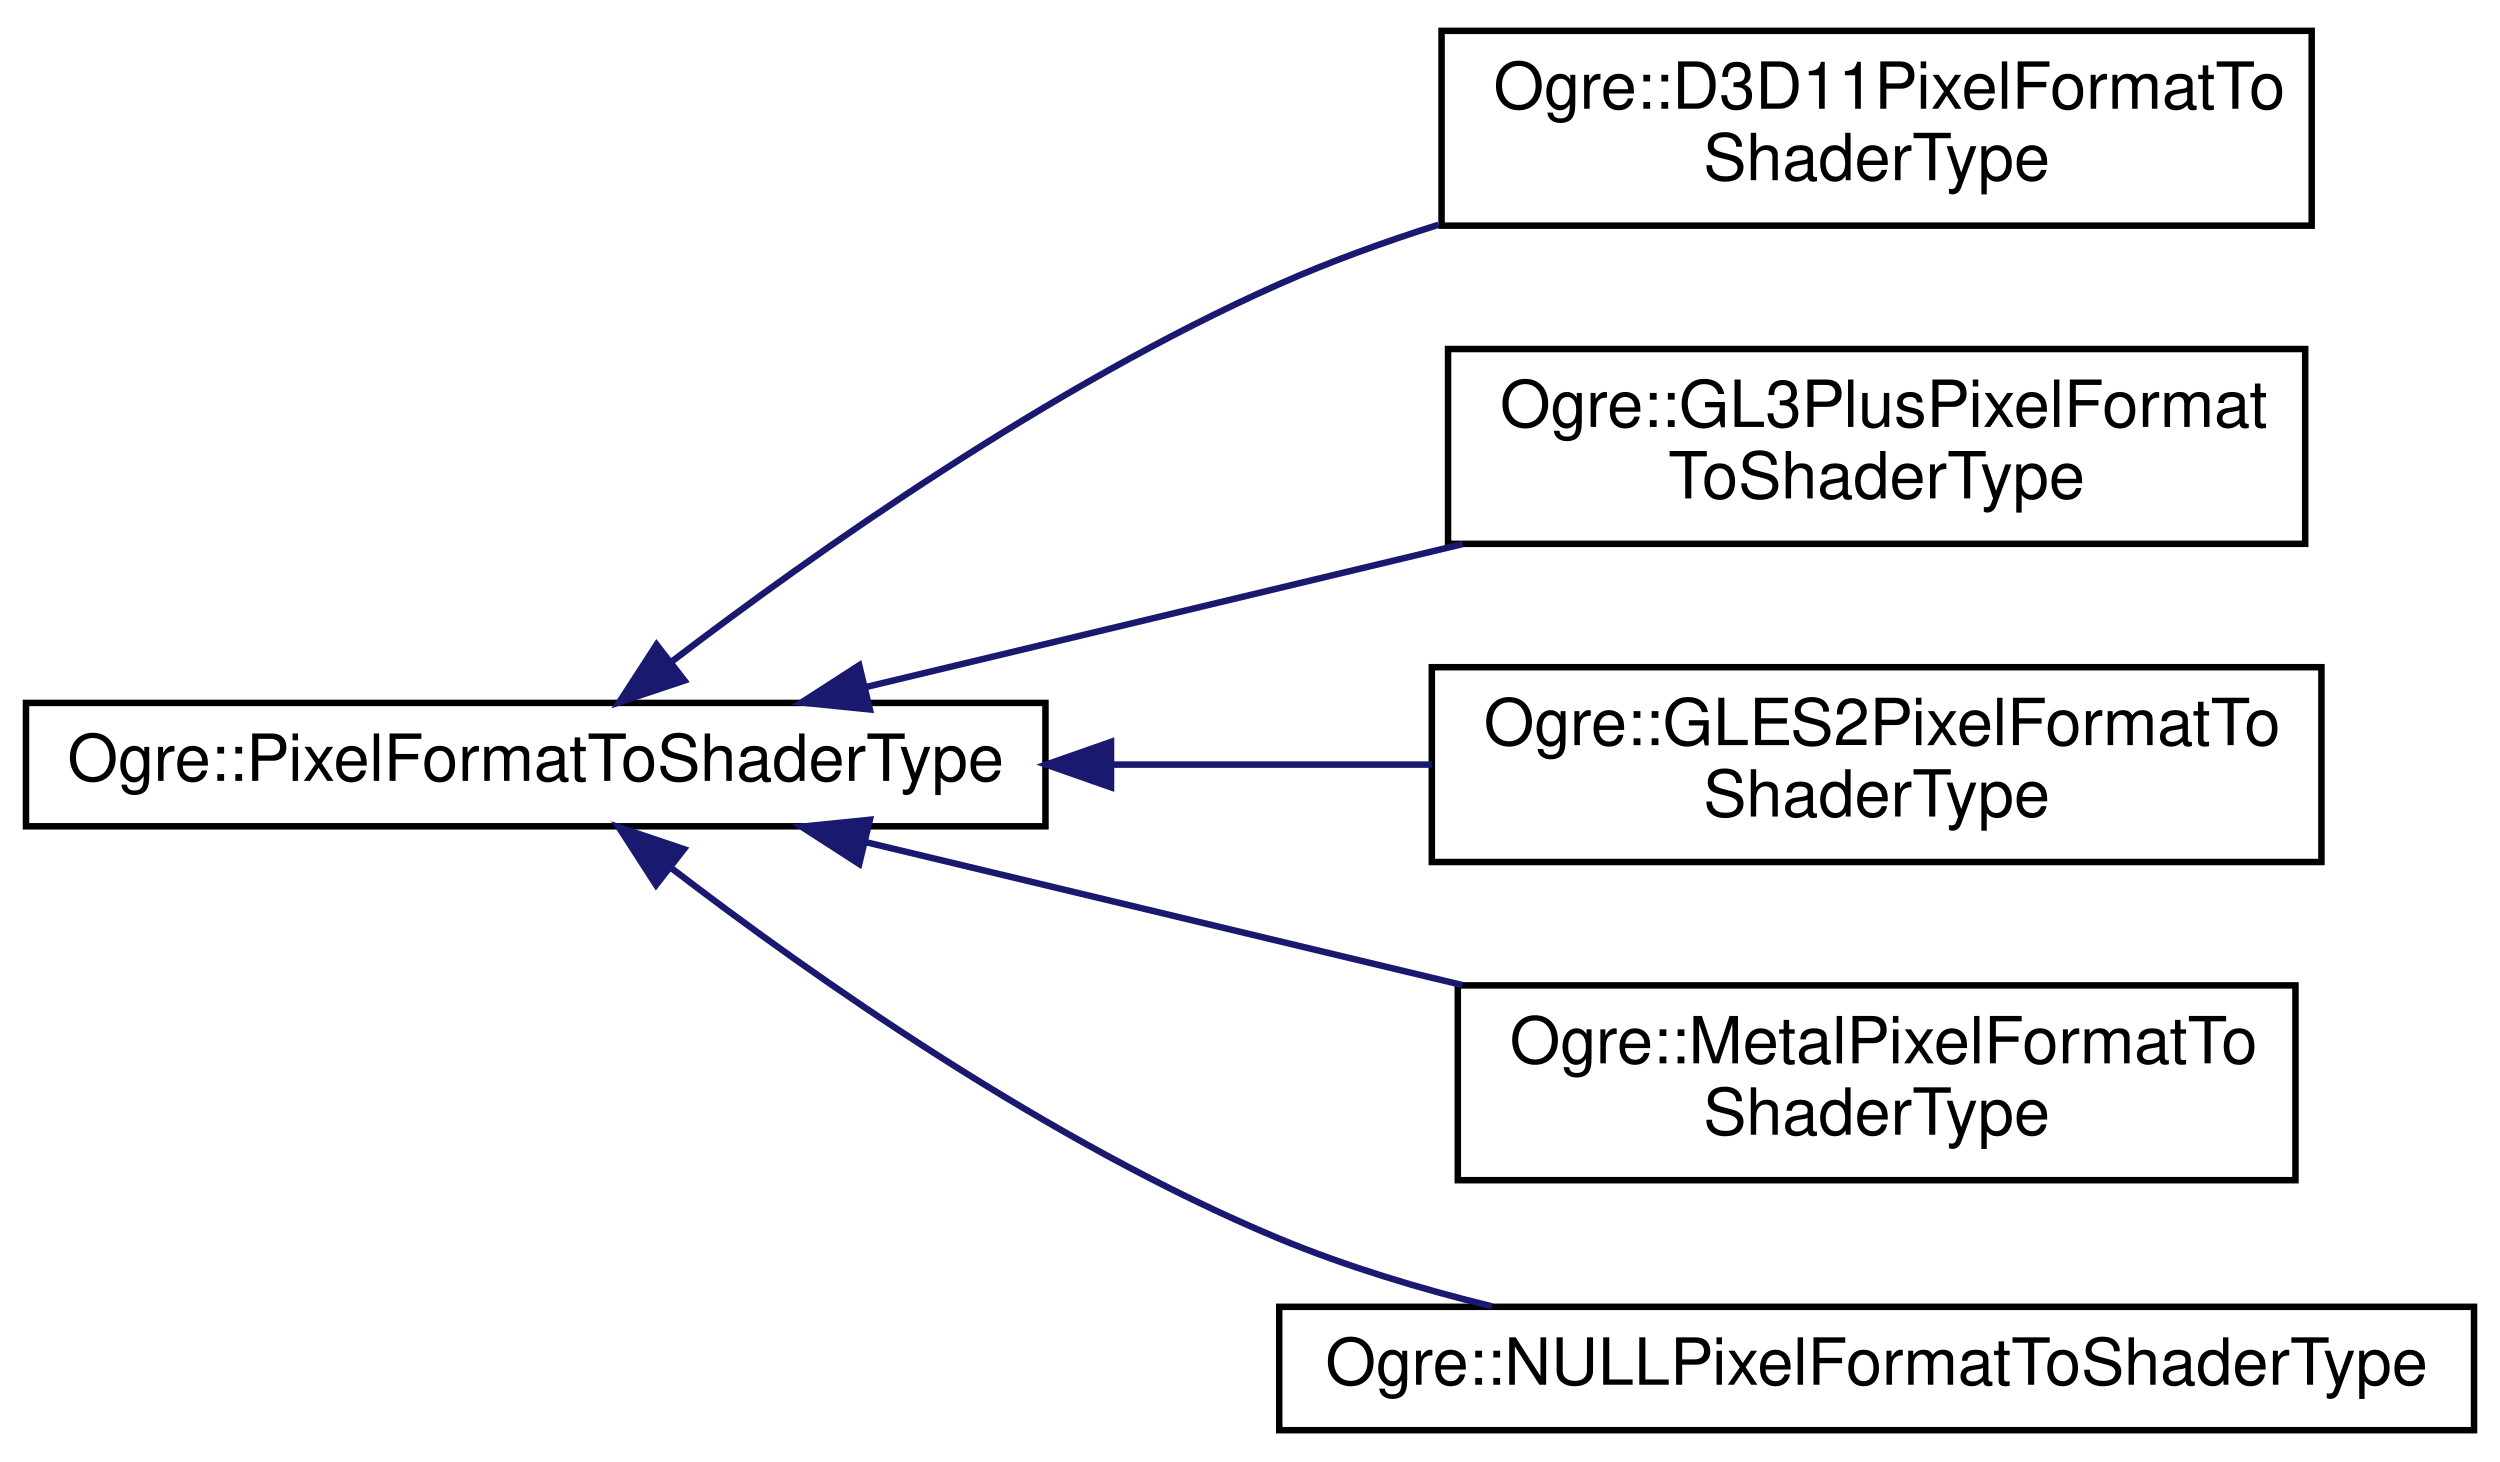
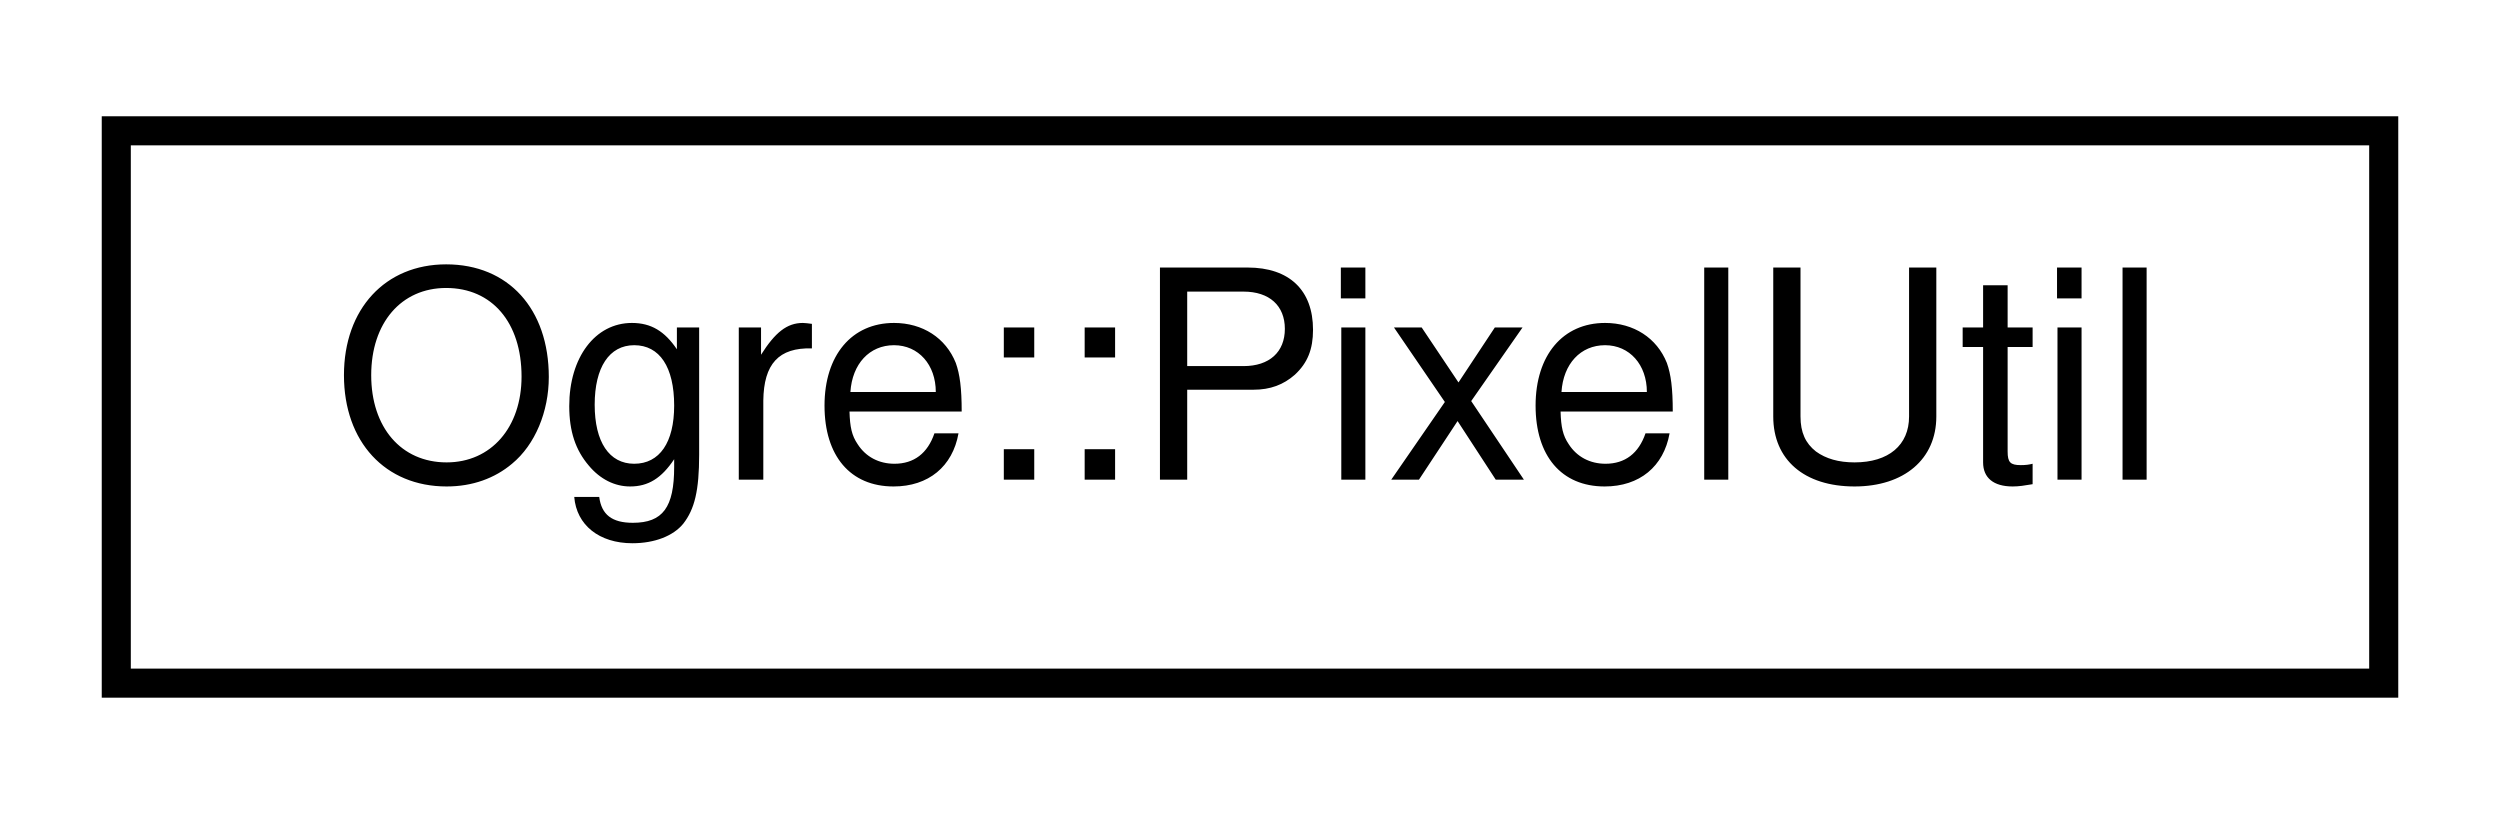
- <svg xmlns="http://www.w3.org/2000/svg" xmlns:xlink="http://www.w3.org/1999/xlink" width="385pt" height="225pt" viewBox="0.00 0.00 385.00 224.50">
-   <g id="graph0" class="graph" transform="scale(1 1) rotate(0) translate(4 220.5)">
+ <svg xmlns="http://www.w3.org/2000/svg" xmlns:xlink="http://www.w3.org/1999/xlink" width="86pt" height="28pt" viewBox="0.00 0.00 86.00 28.00">
+   <g id="graph0" class="graph" transform="scale(1 1) rotate(0) translate(4 24)">
    <g id="node1" class="node">
      <g id="a_node1">
-         <a xlink:href="class_ogre_1_1_pixel_format_to_shader_type.html" target="_top" xlink:title=" ">
-           <polygon fill="none" stroke="black" points="0,-93.5 0,-112.5 157,-112.5 157,-93.5 0,-93.5" />
-           <text text-anchor="middle" x="78.5" y="-100.5" font-family="Helvetica,sans-Serif" font-size="10.00">Ogre::PixelFormatToShaderType</text>
+         <a xlink:href="class_ogre_1_1_pixel_util.html" target="_top" xlink:title="Some utility functions for packing and unpacking pixel data.">
+           <polygon fill="none" stroke="black" points="0,-0.5 0,-19.5 78,-19.5 78,-0.5 0,-0.5" />
+           <text text-anchor="middle" x="39" y="-7.5" font-family="Helvetica,sans-Serif" font-size="10.00">Ogre::PixelUtil</text>
        </a>
      </g>
    </g>
-     <g id="node2" class="node">
-       <g id="a_node2">
-         <a xlink:href="class_ogre_1_1_d3_d11_pixel_format_to_shader_type.html" target="_top" xlink:title=" ">
-           <polygon fill="none" stroke="black" points="218,-186 218,-216 352,-216 352,-186 218,-186" />
-           <text text-anchor="start" x="226" y="-204" font-family="Helvetica,sans-Serif" font-size="10.00">Ogre::D3D11PixelFormatTo</text>
-           <text text-anchor="middle" x="285" y="-193" font-family="Helvetica,sans-Serif" font-size="10.00">ShaderType</text>
-         </a>
-       </g>
-     </g>
-     <g id="edge1" class="edge">
-       <path fill="none" stroke="midnightblue" d="M99.49,-118.9C121.31,-135.55 157.85,-161.4 193,-177 200.77,-180.45 209.13,-183.48 217.53,-186.14" />
-       <polygon fill="midnightblue" stroke="midnightblue" points="101.4,-115.95 91.35,-112.59 97.11,-121.48 101.4,-115.95" />
-     </g>
-     <g id="node3" class="node">
-       <g id="a_node3">
-         <a xlink:href="class_ogre_1_1_g_l3_plus_pixel_format_to_shader_type.html" target="_top" xlink:title=" ">
-           <polygon fill="none" stroke="black" points="219,-137 219,-167 351,-167 351,-137 219,-137" />
-           <text text-anchor="start" x="227" y="-155" font-family="Helvetica,sans-Serif" font-size="10.00">Ogre::GL3PlusPixelFormat</text>
-           <text text-anchor="middle" x="285" y="-144" font-family="Helvetica,sans-Serif" font-size="10.00">ToShaderType</text>
-         </a>
-       </g>
-     </g>
-     <g id="edge2" class="edge">
-       <path fill="none" stroke="midnightblue" d="M129.28,-114.93C156.97,-121.56 191.7,-129.89 221.24,-136.96" />
-       <polygon fill="midnightblue" stroke="midnightblue" points="129.96,-111.49 119.42,-112.56 128.32,-118.3 129.96,-111.49" />
-     </g>
-     <g id="node4" class="node">
-       <g id="a_node4">
-         <a xlink:href="class_ogre_1_1_g_l_e_s2_pixel_format_to_shader_type.html" target="_top" xlink:title=" ">
-           <polygon fill="none" stroke="black" points="216.5,-88 216.5,-118 353.5,-118 353.5,-88 216.5,-88" />
-           <text text-anchor="start" x="224.5" y="-106" font-family="Helvetica,sans-Serif" font-size="10.00">Ogre::GLES2PixelFormatTo</text>
-           <text text-anchor="middle" x="285" y="-95" font-family="Helvetica,sans-Serif" font-size="10.00">ShaderType</text>
-         </a>
-       </g>
-     </g>
-     <g id="edge3" class="edge">
-       <path fill="none" stroke="midnightblue" d="M167.28,-103C183.76,-103 200.74,-103 216.49,-103" />
-       <polygon fill="midnightblue" stroke="midnightblue" points="167.1,-99.5 157.1,-103 167.1,-106.5 167.1,-99.5" />
-     </g>
-     <g id="node5" class="node">
-       <g id="a_node5">
-         <a xlink:href="class_ogre_1_1_metal_pixel_format_to_shader_type.html" target="_top" xlink:title=" ">
-           <polygon fill="none" stroke="black" points="220.5,-39 220.5,-69 349.5,-69 349.5,-39 220.5,-39" />
-           <text text-anchor="start" x="228.5" y="-57" font-family="Helvetica,sans-Serif" font-size="10.00">Ogre::MetalPixelFormatTo</text>
-           <text text-anchor="middle" x="285" y="-46" font-family="Helvetica,sans-Serif" font-size="10.00">ShaderType</text>
-         </a>
-       </g>
-     </g>
-     <g id="edge4" class="edge">
-       <path fill="none" stroke="midnightblue" d="M129.28,-91.07C156.97,-84.44 191.7,-76.11 221.24,-69.04" />
-       <polygon fill="midnightblue" stroke="midnightblue" points="128.32,-87.7 119.42,-93.44 129.96,-94.51 128.32,-87.7" />
-     </g>
-     <g id="node6" class="node">
-       <g id="a_node6">
-         <a xlink:href="class_ogre_1_1_n_u_l_l_pixel_format_to_shader_type.html" target="_top" xlink:title=" ">
-           <polygon fill="none" stroke="black" points="193,-0.5 193,-19.5 377,-19.5 377,-0.5 193,-0.5" />
-           <text text-anchor="middle" x="285" y="-7.5" font-family="Helvetica,sans-Serif" font-size="10.00">Ogre::NULLPixelFormatToShaderType</text>
-         </a>
-       </g>
-     </g>
-     <g id="edge5" class="edge">
-       <path fill="none" stroke="midnightblue" d="M99.4,-87.05C121.15,-70.39 157.63,-44.7 193,-30 203.31,-25.72 214.67,-22.29 225.77,-19.57" />
-       <polygon fill="midnightblue" stroke="midnightblue" points="97.03,-84.46 91.29,-93.36 101.33,-89.98 97.03,-84.46" />
-     </g>
  </g>
</svg>
